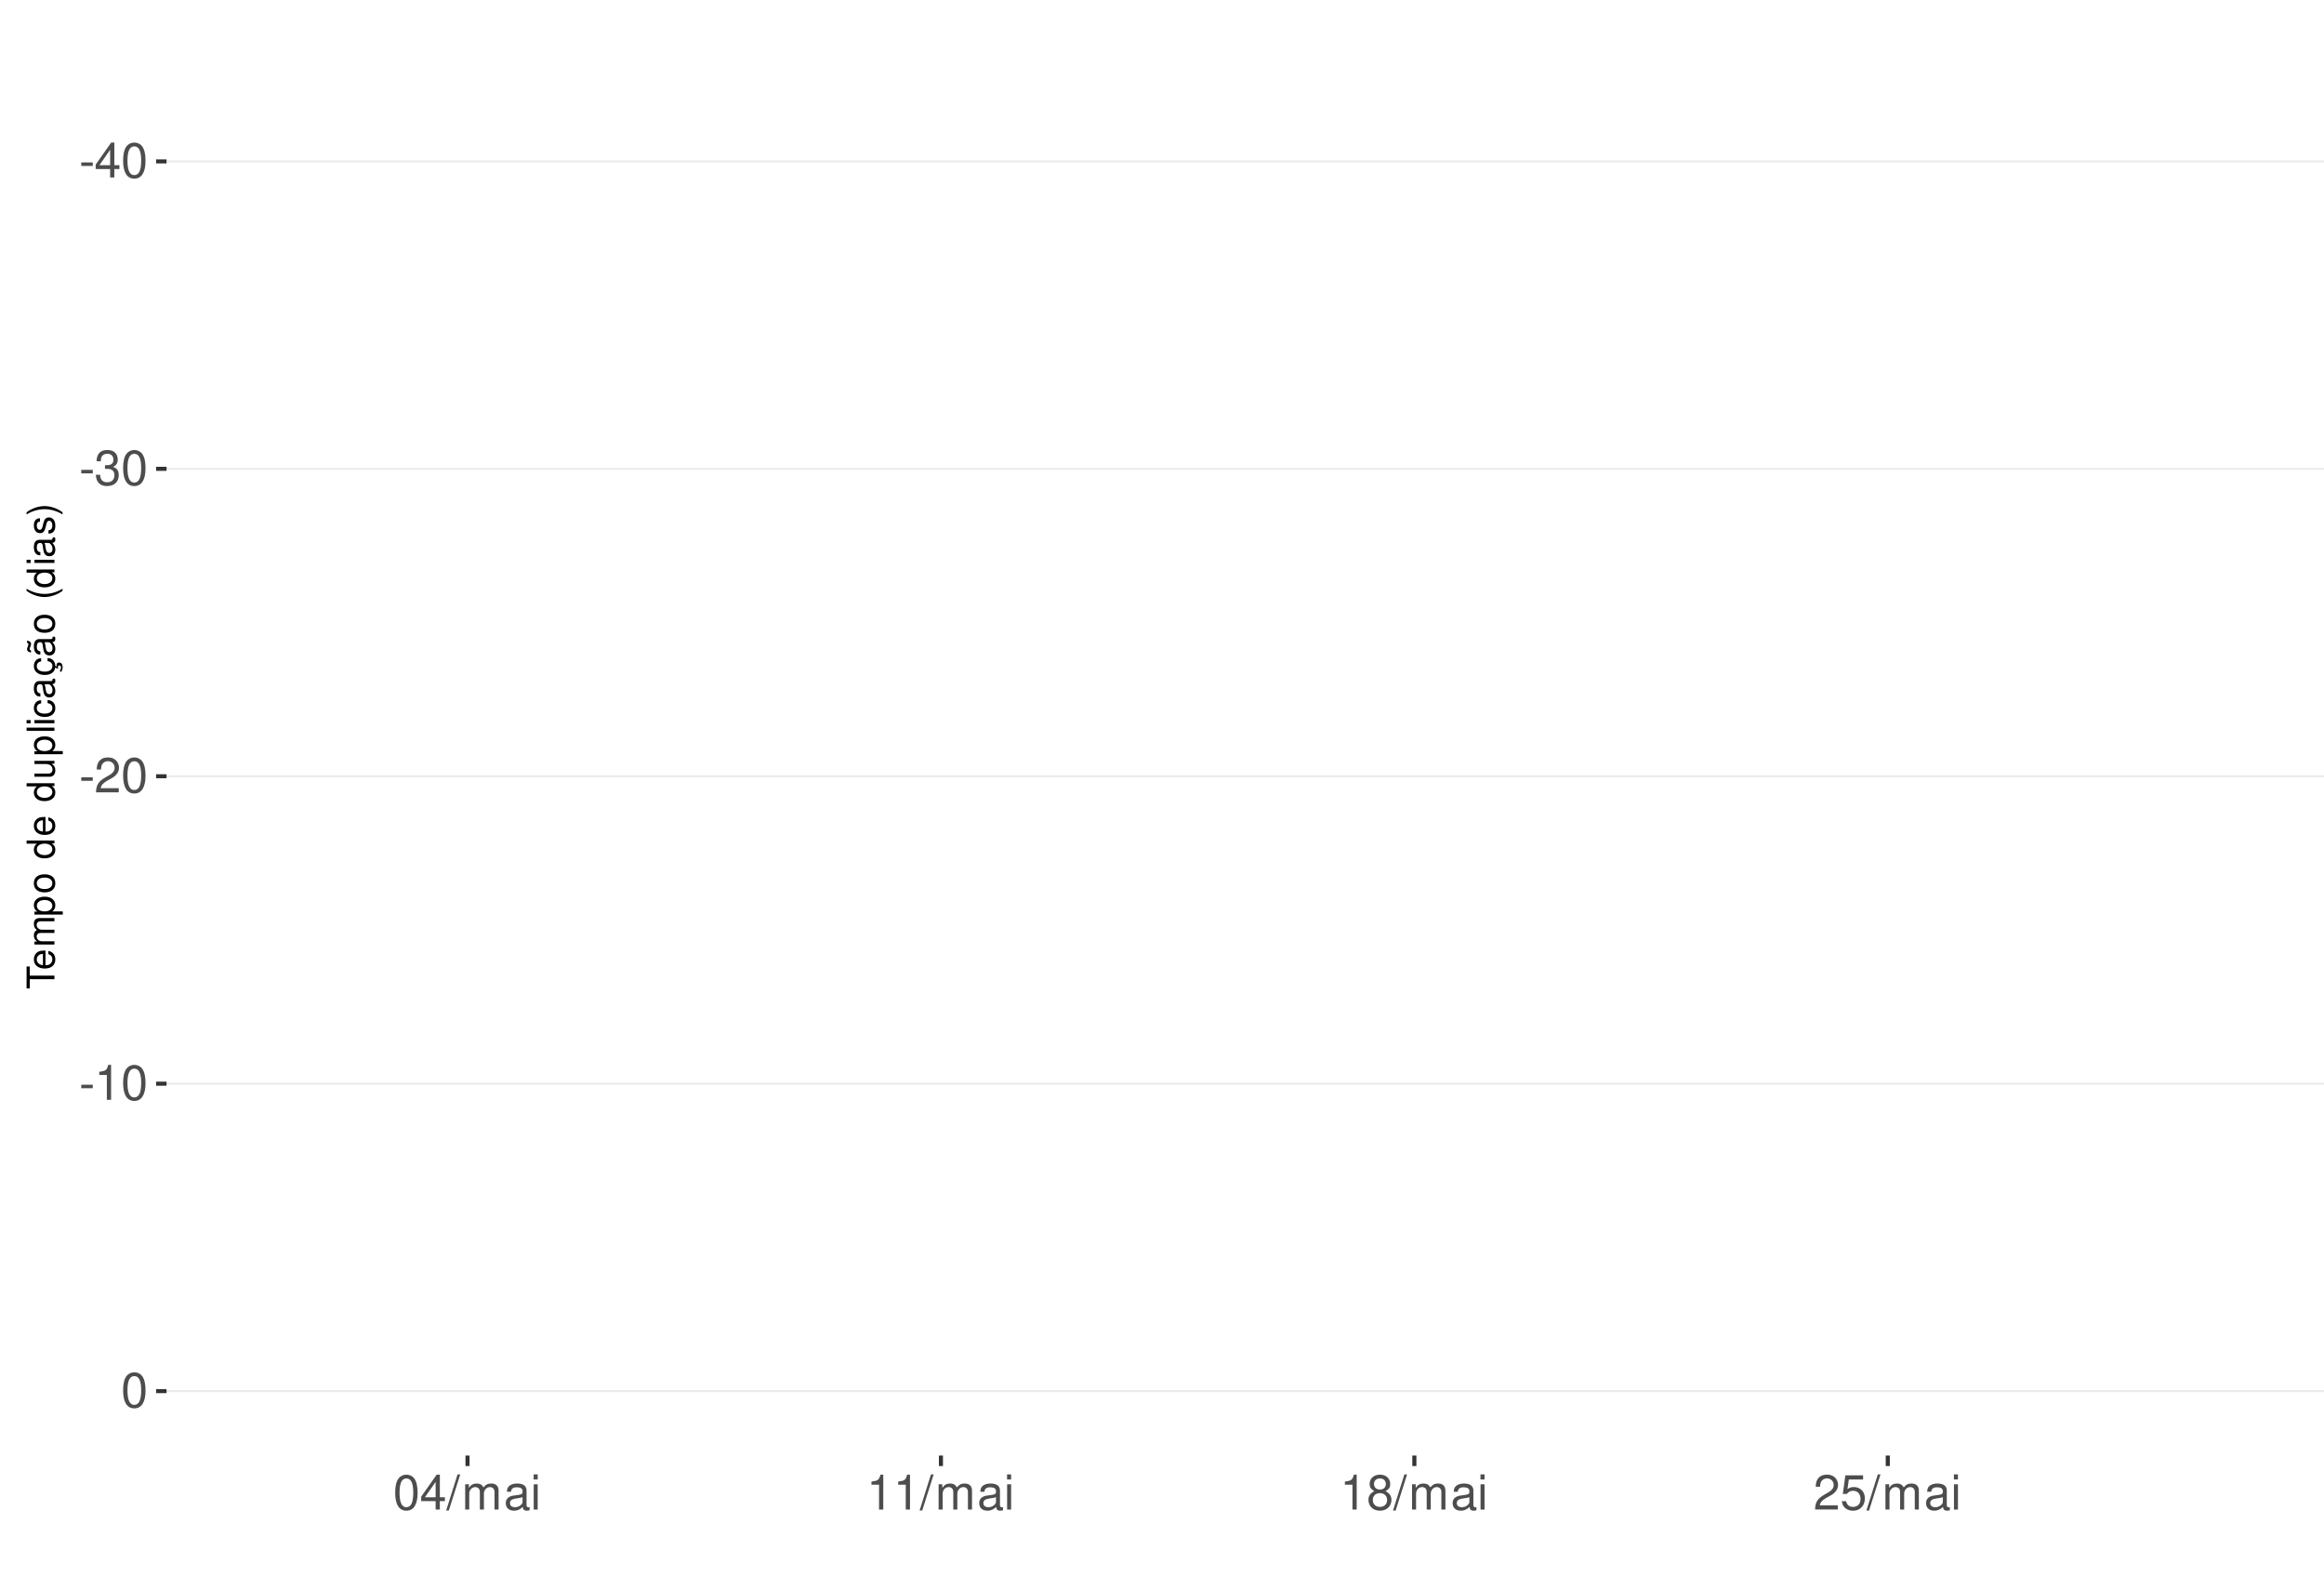
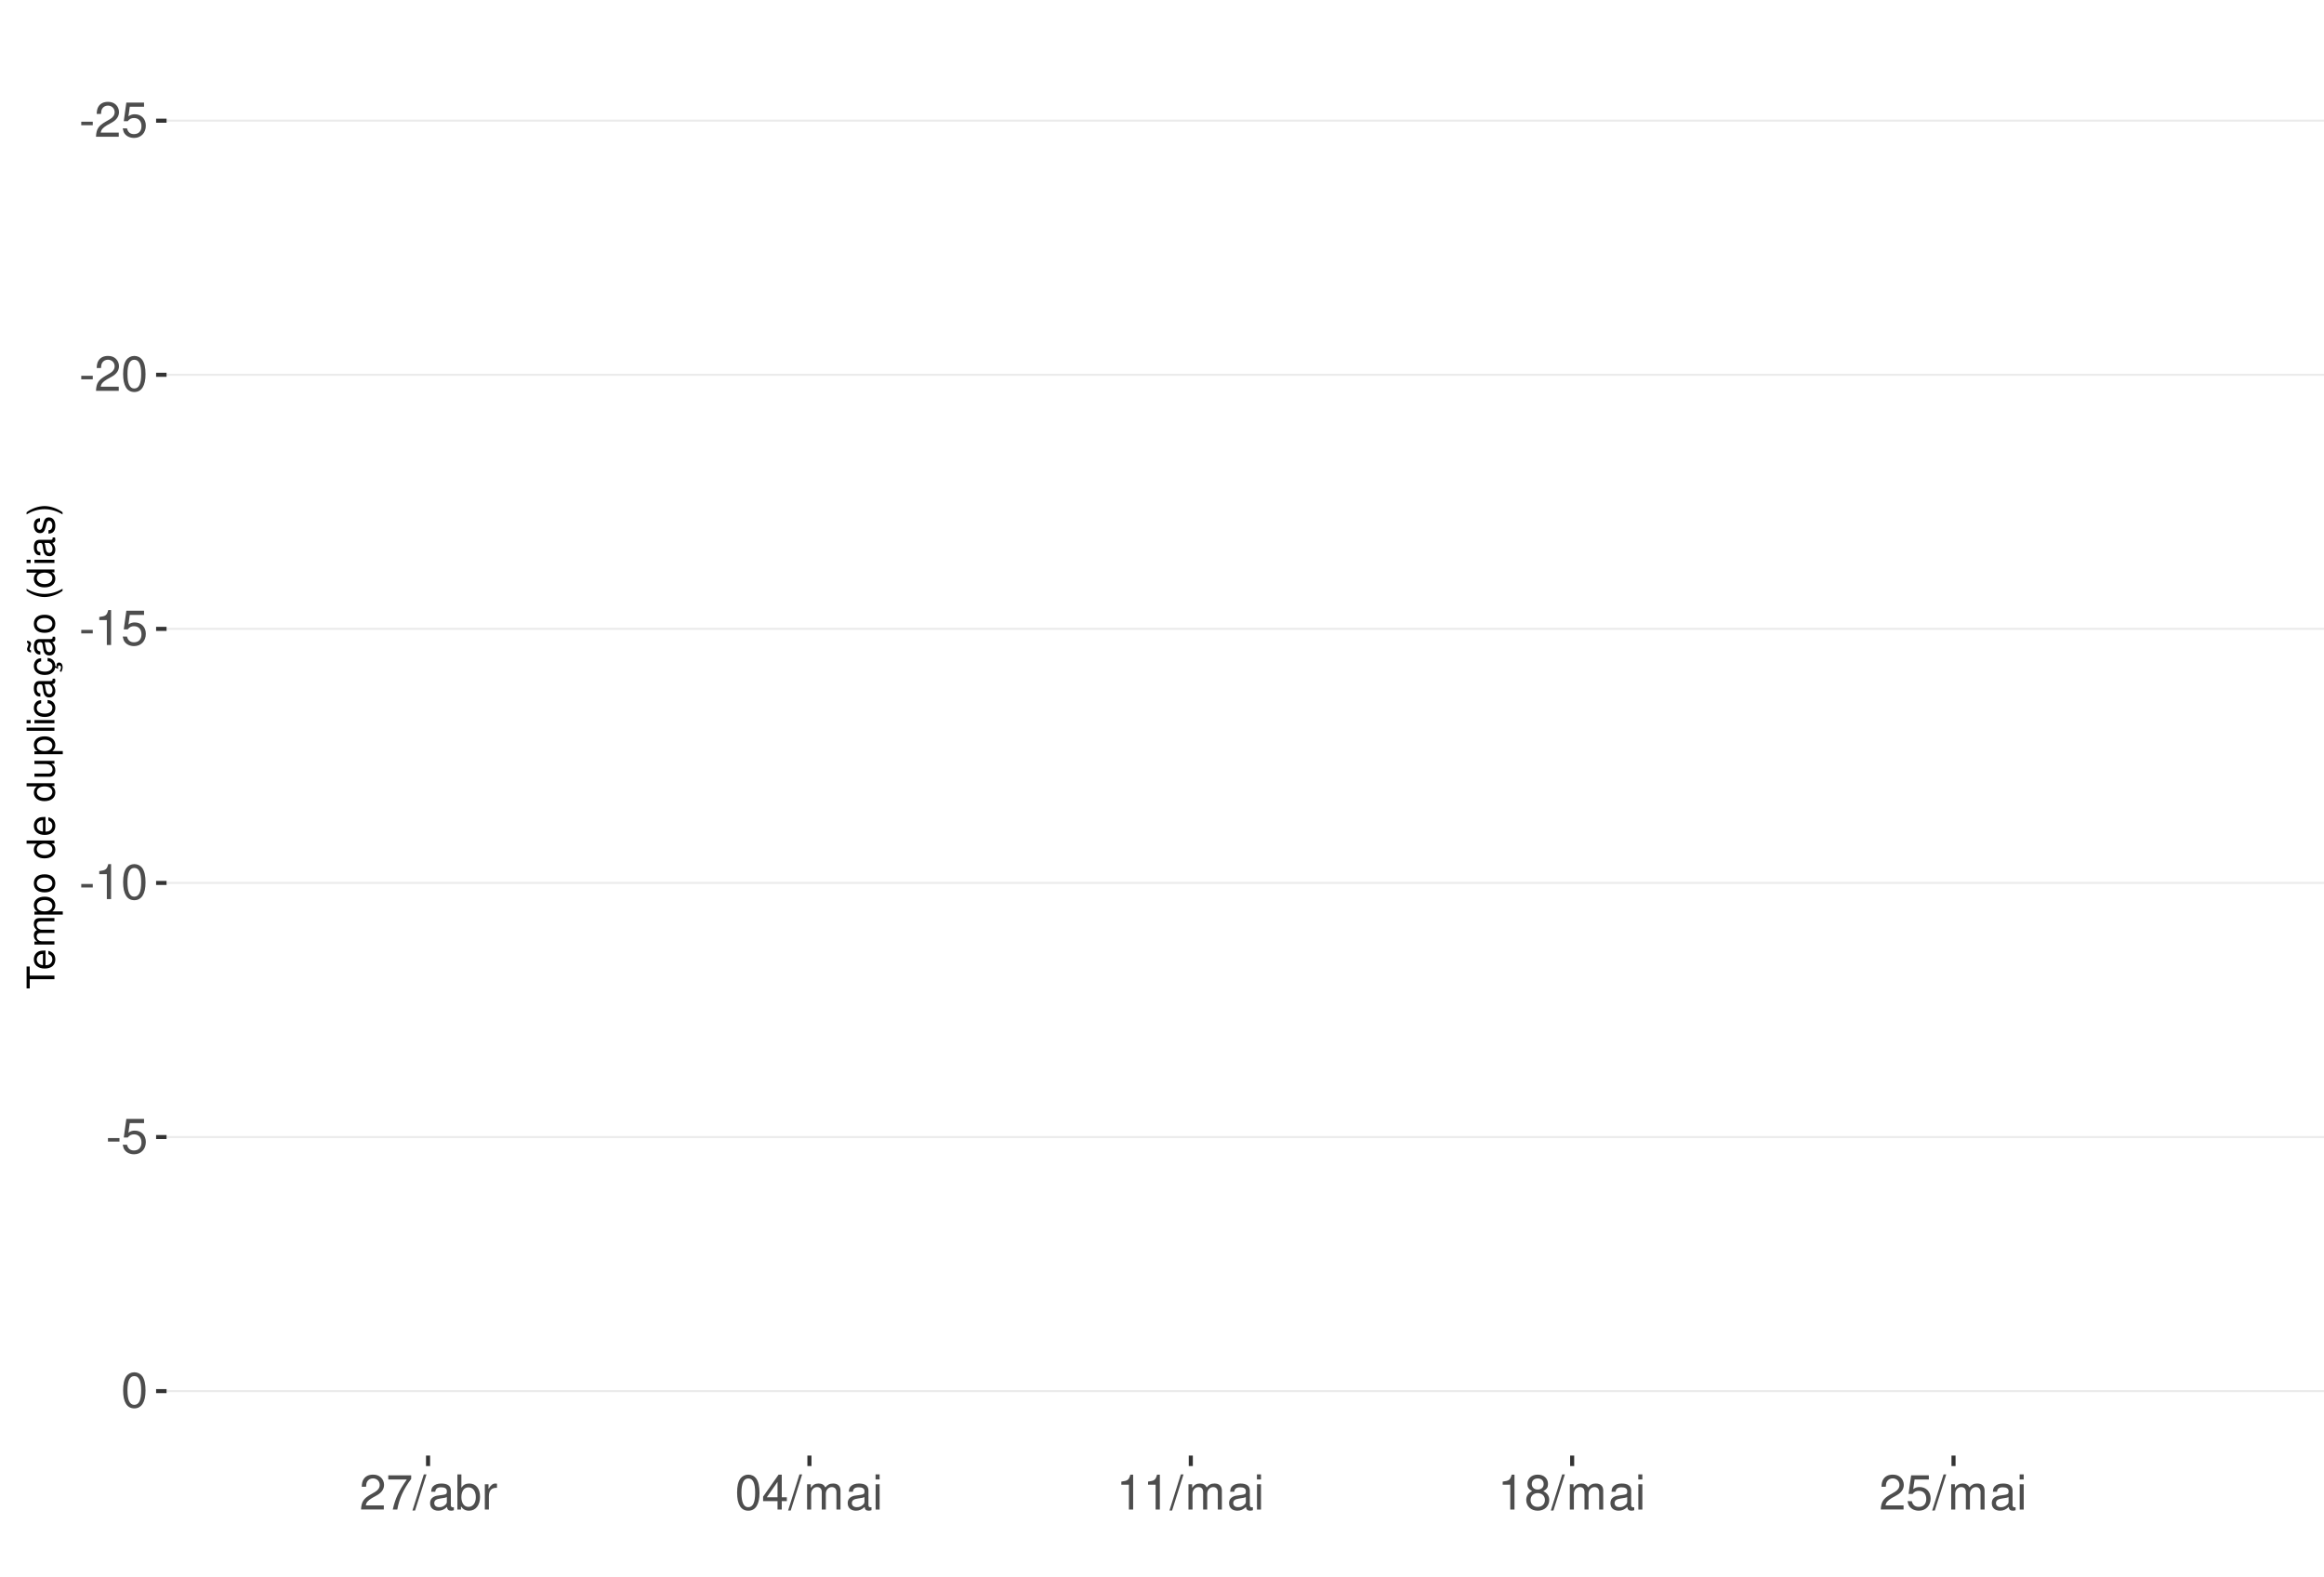
<svg xmlns="http://www.w3.org/2000/svg" xmlns:xlink="http://www.w3.org/1999/xlink" width="609pt" height="413pt" viewBox="0 0 609 413" version="1.1">
  <defs>
    <g>
      <symbol overflow="visible" id="glyph0-0">
        <path style="stroke:none;" d="" />
      </symbol>
      <symbol overflow="visible" id="glyph0-1">
        <path style="stroke:none;" d="M 3.594 -3.953 L 0.578 -3.953 L 0.578 -3.031 L 3.594 -3.031 Z M 3.594 -3.953 " />
      </symbol>
      <symbol overflow="visible" id="glyph0-2">
-         <path style="stroke:none;" d="M 4.141 -2.219 L 4.141 0 L 5.25 0 L 5.25 -2.219 L 6.578 -2.219 L 6.578 -3.219 L 5.25 -3.219 L 5.25 -9.156 L 4.422 -9.156 L 0.359 -3.391 L 0.359 -2.219 Z M 4.141 -3.219 L 1.328 -3.219 L 4.141 -7.25 Z M 4.141 -3.219 " />
+         <path style="stroke:none;" d="M 6.406 -1.094 L 1.688 -1.094 C 1.797 -1.859 2.203 -2.344 3.297 -3.016 L 4.562 -3.719 C 5.828 -4.422 6.469 -5.359 6.469 -6.484 C 6.469 -7.234 6.156 -7.953 5.625 -8.438 C 5.094 -8.922 4.438 -9.156 3.594 -9.156 C 2.453 -9.156 1.609 -8.75 1.109 -7.953 C 0.797 -7.484 0.656 -6.906 0.625 -5.984 L 1.75 -5.984 C 1.781 -6.609 1.859 -6.969 2.016 -7.281 C 2.297 -7.828 2.891 -8.172 3.562 -8.172 C 4.562 -8.172 5.328 -7.438 5.328 -6.453 C 5.328 -5.719 4.906 -5.094 4.109 -4.625 L 2.953 -3.953 C 1.078 -2.875 0.531 -2.016 0.438 -0.016 L 6.406 -0.016 Z M 6.406 -1.094 " />
      </symbol>
      <symbol overflow="visible" id="glyph0-3">
+         <path style="stroke:none;" d="M 6.031 -8.969 L 1.391 -8.969 L 0.719 -4.094 L 1.75 -4.094 C 2.266 -4.703 2.703 -4.922 3.406 -4.922 C 4.609 -4.922 5.359 -4.094 5.359 -2.766 C 5.359 -1.484 4.609 -0.703 3.391 -0.703 C 2.422 -0.703 1.828 -1.188 1.562 -2.203 L 0.438 -2.203 C 0.594 -1.469 0.719 -1.109 0.984 -0.781 C 1.5 -0.094 2.406 0.297 3.422 0.297 C 5.234 0.297 6.5 -1.031 6.5 -2.922 C 6.5 -4.703 5.312 -5.906 3.594 -5.906 C 2.969 -5.906 2.453 -5.75 1.938 -5.359 L 2.297 -7.875 L 6.031 -7.875 Z M 6.031 -8.969 " />
+       </symbol>
+       <symbol overflow="visible" id="glyph0-4">
        <path style="stroke:none;" d="M 3.484 -9.156 C 2.641 -9.156 1.891 -8.766 1.422 -8.156 C 0.828 -7.344 0.547 -6.125 0.547 -4.422 C 0.547 -1.344 1.562 0.297 3.484 0.297 C 5.375 0.297 6.422 -1.344 6.422 -4.359 C 6.422 -6.125 6.141 -7.312 5.547 -8.156 C 5.078 -8.781 4.328 -9.156 3.484 -9.156 Z M 3.484 -8.156 C 4.688 -8.156 5.281 -6.938 5.281 -4.453 C 5.281 -1.844 4.703 -0.625 3.453 -0.625 C 2.281 -0.625 1.688 -1.891 1.688 -4.422 C 1.688 -6.938 2.281 -8.156 3.484 -8.156 Z M 3.484 -8.156 " />
      </symbol>
-       <symbol overflow="visible" id="glyph0-4">
-         <path style="stroke:none;" d="M 2.797 -4.219 L 3.406 -4.219 C 4.625 -4.219 5.266 -3.641 5.266 -2.547 C 5.266 -1.391 4.562 -0.703 3.422 -0.703 C 2.188 -0.703 1.594 -1.312 1.516 -2.656 L 0.406 -2.656 C 0.453 -1.922 0.578 -1.438 0.797 -1.031 C 1.266 -0.156 2.141 0.297 3.359 0.297 C 5.219 0.297 6.406 -0.828 6.406 -2.562 C 6.406 -3.719 5.969 -4.359 4.891 -4.734 C 5.719 -5.078 6.141 -5.703 6.141 -6.625 C 6.141 -8.203 5.109 -9.156 3.406 -9.156 C 1.594 -9.156 0.625 -8.141 0.594 -6.203 L 1.703 -6.203 C 1.719 -6.766 1.766 -7.078 1.906 -7.359 C 2.172 -7.875 2.719 -8.172 3.422 -8.172 C 4.406 -8.172 5 -7.578 5 -6.594 C 5 -5.953 4.766 -5.562 4.281 -5.344 C 3.969 -5.219 3.562 -5.156 2.797 -5.156 Z M 2.797 -4.219 " />
-       </symbol>
      <symbol overflow="visible" id="glyph0-5">
-         <path style="stroke:none;" d="M 6.406 -1.094 L 1.688 -1.094 C 1.797 -1.859 2.203 -2.344 3.297 -3.016 L 4.562 -3.719 C 5.828 -4.422 6.469 -5.359 6.469 -6.484 C 6.469 -7.234 6.156 -7.953 5.625 -8.438 C 5.094 -8.922 4.438 -9.156 3.594 -9.156 C 2.453 -9.156 1.609 -8.75 1.109 -7.953 C 0.797 -7.484 0.656 -6.906 0.625 -5.984 L 1.75 -5.984 C 1.781 -6.609 1.859 -6.969 2.016 -7.281 C 2.297 -7.828 2.891 -8.172 3.562 -8.172 C 4.562 -8.172 5.328 -7.438 5.328 -6.453 C 5.328 -5.719 4.906 -5.094 4.109 -4.625 L 2.953 -3.953 C 1.078 -2.875 0.531 -2.016 0.438 -0.016 L 6.406 -0.016 Z M 6.406 -1.094 " />
+         <path style="stroke:none;" d="M 3.281 -6.516 L 3.281 0 L 4.391 0 L 4.391 -9.156 L 3.656 -9.156 C 3.266 -7.75 3.016 -7.562 1.297 -7.328 L 1.297 -6.516 Z M 3.281 -6.516 " />
      </symbol>
      <symbol overflow="visible" id="glyph0-6">
-         <path style="stroke:none;" d="M 3.281 -6.516 L 3.281 0 L 4.391 0 L 4.391 -9.156 L 3.656 -9.156 C 3.266 -7.75 3.016 -7.562 1.297 -7.328 L 1.297 -6.516 Z M 3.281 -6.516 " />
+         <path style="stroke:none;" d="M 6.578 -8.969 L 0.578 -8.969 L 0.578 -7.875 L 5.422 -7.875 C 3.297 -4.828 2.422 -2.953 1.75 0 L 2.938 0 C 3.438 -2.875 4.562 -5.344 6.578 -8.031 Z M 6.578 -8.969 " />
      </symbol>
      <symbol overflow="visible" id="glyph0-7">
        <path style="stroke:none;" d="M 2.891 -9.219 L -0.094 0.25 L 0.594 0.25 L 3.594 -9.219 Z M 2.891 -9.219 " />
      </symbol>
      <symbol overflow="visible" id="glyph0-8">
+         <path style="stroke:none;" d="M 6.766 -0.625 C 6.656 -0.594 6.609 -0.594 6.547 -0.594 C 6.172 -0.594 5.969 -0.781 5.969 -1.109 L 5.969 -5.016 C 5.969 -6.188 5.109 -6.828 3.484 -6.828 C 2.5 -6.828 1.734 -6.547 1.281 -6.047 C 0.969 -5.703 0.844 -5.328 0.828 -4.672 L 1.891 -4.672 C 1.969 -5.484 2.453 -5.844 3.438 -5.844 C 4.406 -5.844 4.922 -5.5 4.922 -4.859 L 4.922 -4.578 C 4.906 -4.125 4.688 -3.969 3.828 -3.844 C 2.328 -3.656 2.094 -3.609 1.703 -3.438 C 0.922 -3.109 0.531 -2.531 0.531 -1.672 C 0.531 -0.469 1.359 0.297 2.703 0.297 C 3.547 0.297 4.219 0 4.969 -0.688 C 5.031 0 5.359 0.297 6.047 0.297 C 6.281 0.297 6.422 0.266 6.766 0.172 Z M 4.922 -2.094 C 4.922 -1.734 4.828 -1.516 4.5 -1.234 C 4.078 -0.828 3.562 -0.625 2.938 -0.625 C 2.109 -0.625 1.625 -1.031 1.625 -1.703 C 1.625 -2.391 2.094 -2.75 3.234 -2.906 C 4.359 -3.062 4.562 -3.109 4.922 -3.281 Z M 4.922 -2.094 " />
+       </symbol>
+       <symbol overflow="visible" id="glyph0-9">
+         <path style="stroke:none;" d="M 0.688 -9.219 L 0.688 0 L 1.625 0 L 1.625 -0.844 C 2.141 -0.078 2.812 0.297 3.734 0.297 C 5.484 0.297 6.625 -1.141 6.625 -3.344 C 6.625 -5.5 5.547 -6.828 3.781 -6.828 C 2.875 -6.828 2.234 -6.484 1.734 -5.734 L 1.734 -9.219 Z M 3.578 -5.828 C 4.766 -5.828 5.516 -4.812 5.516 -3.234 C 5.516 -1.719 4.734 -0.703 3.578 -0.703 C 2.453 -0.703 1.734 -1.703 1.734 -3.266 C 1.734 -4.828 2.453 -5.828 3.578 -5.828 Z M 3.578 -5.828 " />
+       </symbol>
+       <symbol overflow="visible" id="glyph0-10">
+         <path style="stroke:none;" d="M 0.875 -6.625 L 0.875 0 L 1.938 0 L 1.938 -3.438 C 1.953 -5.031 2.609 -5.75 4.062 -5.703 L 4.062 -6.781 C 3.891 -6.812 3.781 -6.828 3.656 -6.828 C 2.969 -6.828 2.453 -6.422 1.844 -5.422 L 1.844 -6.625 Z M 0.875 -6.625 " />
+       </symbol>
+       <symbol overflow="visible" id="glyph0-11">
+         <path style="stroke:none;" d="M 4.141 -2.219 L 4.141 0 L 5.25 0 L 5.25 -2.219 L 6.578 -2.219 L 6.578 -3.219 L 5.25 -3.219 L 5.25 -9.156 L 4.422 -9.156 L 0.359 -3.391 L 0.359 -2.219 Z M 4.141 -3.219 L 1.328 -3.219 L 4.141 -7.25 Z M 4.141 -3.219 " />
+       </symbol>
+       <symbol overflow="visible" id="glyph0-12">
        <path style="stroke:none;" d="M 0.891 -6.625 L 0.891 0 L 1.953 0 L 1.953 -4.156 C 1.953 -5.125 2.641 -5.891 3.5 -5.891 C 4.297 -5.891 4.734 -5.422 4.734 -4.562 L 4.734 0 L 5.797 0 L 5.797 -4.156 C 5.797 -5.125 6.5 -5.891 7.359 -5.891 C 8.125 -5.891 8.578 -5.406 8.578 -4.562 L 8.578 0 L 9.641 0 L 9.641 -4.969 C 9.641 -6.156 8.953 -6.828 7.719 -6.828 C 6.828 -6.828 6.297 -6.562 5.688 -5.812 C 5.297 -6.516 4.766 -6.828 3.891 -6.828 C 3.016 -6.828 2.422 -6.5 1.859 -5.688 L 1.859 -6.625 Z M 0.891 -6.625 " />
      </symbol>
-       <symbol overflow="visible" id="glyph0-9">
-         <path style="stroke:none;" d="M 6.766 -0.625 C 6.656 -0.594 6.609 -0.594 6.547 -0.594 C 6.172 -0.594 5.969 -0.781 5.969 -1.109 L 5.969 -5.016 C 5.969 -6.188 5.109 -6.828 3.484 -6.828 C 2.5 -6.828 1.734 -6.547 1.281 -6.047 C 0.969 -5.703 0.844 -5.328 0.828 -4.672 L 1.891 -4.672 C 1.969 -5.484 2.453 -5.844 3.438 -5.844 C 4.406 -5.844 4.922 -5.5 4.922 -4.859 L 4.922 -4.578 C 4.906 -4.125 4.688 -3.969 3.828 -3.844 C 2.328 -3.656 2.094 -3.609 1.703 -3.438 C 0.922 -3.109 0.531 -2.531 0.531 -1.672 C 0.531 -0.469 1.359 0.297 2.703 0.297 C 3.547 0.297 4.219 0 4.969 -0.688 C 5.031 0 5.359 0.297 6.047 0.297 C 6.281 0.297 6.422 0.266 6.766 0.172 Z M 4.922 -2.094 C 4.922 -1.734 4.828 -1.516 4.5 -1.234 C 4.078 -0.828 3.562 -0.625 2.938 -0.625 C 2.109 -0.625 1.625 -1.031 1.625 -1.703 C 1.625 -2.391 2.094 -2.75 3.234 -2.906 C 4.359 -3.062 4.562 -3.109 4.922 -3.281 Z M 4.922 -2.094 " />
-       </symbol>
-       <symbol overflow="visible" id="glyph0-10">
+       <symbol overflow="visible" id="glyph0-13">
        <path style="stroke:none;" d="M 1.891 -6.625 L 0.844 -6.625 L 0.844 0 L 1.891 0 Z M 1.891 -9.219 L 0.828 -9.219 L 0.828 -7.891 L 1.891 -7.891 Z M 1.891 -9.219 " />
      </symbol>
-       <symbol overflow="visible" id="glyph0-11">
+       <symbol overflow="visible" id="glyph0-14">
        <path style="stroke:none;" d="M 4.953 -4.828 C 5.891 -5.391 6.172 -5.844 6.172 -6.703 C 6.172 -8.156 5.078 -9.156 3.484 -9.156 C 1.891 -9.156 0.781 -8.156 0.781 -6.719 C 0.781 -5.844 1.078 -5.406 2 -4.828 C 0.969 -4.297 0.469 -3.562 0.469 -2.547 C 0.469 -0.875 1.703 0.297 3.484 0.297 C 5.25 0.297 6.5 -0.875 6.5 -2.547 C 6.5 -3.562 5.984 -4.297 4.953 -4.828 Z M 3.484 -8.156 C 4.422 -8.156 5.031 -7.594 5.031 -6.688 C 5.031 -5.828 4.422 -5.25 3.484 -5.25 C 2.531 -5.25 1.922 -5.828 1.922 -6.703 C 1.922 -7.594 2.531 -8.156 3.484 -8.156 Z M 3.484 -4.312 C 4.594 -4.312 5.359 -3.578 5.359 -2.516 C 5.359 -1.422 4.609 -0.703 3.453 -0.703 C 2.359 -0.703 1.609 -1.438 1.609 -2.5 C 1.609 -3.594 2.359 -4.312 3.484 -4.312 Z M 3.484 -4.312 " />
-       </symbol>
-       <symbol overflow="visible" id="glyph0-12">
-         <path style="stroke:none;" d="M 6.031 -8.969 L 1.391 -8.969 L 0.719 -4.094 L 1.75 -4.094 C 2.266 -4.703 2.703 -4.922 3.406 -4.922 C 4.609 -4.922 5.359 -4.094 5.359 -2.766 C 5.359 -1.484 4.609 -0.703 3.391 -0.703 C 2.422 -0.703 1.828 -1.188 1.562 -2.203 L 0.438 -2.203 C 0.594 -1.469 0.719 -1.109 0.984 -0.781 C 1.5 -0.094 2.406 0.297 3.422 0.297 C 5.234 0.297 6.5 -1.031 6.5 -2.922 C 6.5 -4.703 5.312 -5.906 3.594 -5.906 C 2.969 -5.906 2.453 -5.75 1.938 -5.359 L 2.297 -7.875 L 6.031 -7.875 Z M 6.031 -8.969 " />
      </symbol>
      <symbol overflow="visible" id="glyph1-0">
        <path style="stroke:none;" d="" />
      </symbol>
      <symbol overflow="visible" id="glyph1-1">
        <path style="stroke:none;" d="M -6.469 -3.547 L -6.469 -5.938 L -7.297 -5.938 L -7.297 -0.203 L -6.469 -0.203 L -6.469 -2.609 L 0 -2.609 L 0 -3.547 Z M -6.469 -3.547 " />
      </symbol>
      <symbol overflow="visible" id="glyph1-2">
        <path style="stroke:none;" d="M -2.344 -5.125 C -3.141 -5.125 -3.625 -5.062 -4.016 -4.922 C -4.875 -4.578 -5.391 -3.781 -5.391 -2.797 C -5.391 -1.344 -4.281 -0.406 -2.547 -0.406 C -0.812 -0.406 0.234 -1.297 0.234 -2.781 C 0.234 -3.984 -0.453 -4.812 -1.594 -5.016 L -1.594 -4.188 C -0.906 -3.953 -0.547 -3.484 -0.547 -2.812 C -0.547 -2.281 -0.781 -1.828 -1.219 -1.547 C -1.516 -1.344 -1.812 -1.281 -2.344 -1.266 Z M -3.016 -1.297 C -3.984 -1.359 -4.625 -1.953 -4.625 -2.797 C -4.625 -3.641 -3.953 -4.234 -3.016 -4.234 Z M -3.016 -1.297 " />
      </symbol>
      <symbol overflow="visible" id="glyph1-3">
        <path style="stroke:none;" d="M -5.234 -0.703 L 0 -0.703 L 0 -1.547 L -3.297 -1.547 C -4.047 -1.547 -4.656 -2.094 -4.656 -2.766 C -4.656 -3.391 -4.281 -3.734 -3.609 -3.734 L 0 -3.734 L 0 -4.578 L -3.297 -4.578 C -4.047 -4.578 -4.656 -5.125 -4.656 -5.812 C -4.656 -6.422 -4.266 -6.781 -3.609 -6.781 L 0 -6.781 L 0 -7.625 L -3.938 -7.625 C -4.875 -7.625 -5.391 -7.078 -5.391 -6.094 C -5.391 -5.406 -5.188 -4.984 -4.594 -4.484 C -5.156 -4.188 -5.391 -3.766 -5.391 -3.078 C -5.391 -2.375 -5.125 -1.906 -4.5 -1.469 L -5.234 -1.469 Z M -5.234 -0.703 " />
      </symbol>
      <symbol overflow="visible" id="glyph1-4">
        <path style="stroke:none;" d="M 2.188 -0.547 L 2.188 -1.375 L -0.547 -1.375 C -0.016 -1.812 0.234 -2.312 0.234 -2.984 C 0.234 -4.344 -0.859 -5.234 -2.531 -5.234 C -4.297 -5.234 -5.391 -4.375 -5.391 -2.984 C -5.391 -2.266 -5.062 -1.703 -4.453 -1.312 L -5.234 -1.312 L -5.234 -0.547 Z M -4.609 -2.844 C -4.609 -3.766 -3.797 -4.359 -2.547 -4.359 C -1.359 -4.359 -0.547 -3.75 -0.547 -2.844 C -0.547 -1.953 -1.344 -1.375 -2.578 -1.375 C -3.812 -1.375 -4.609 -1.953 -4.609 -2.844 Z M -4.609 -2.844 " />
      </symbol>
      <symbol overflow="visible" id="glyph1-5">
        <path style="stroke:none;" d="M -5.391 -2.719 C -5.391 -1.234 -4.344 -0.359 -2.578 -0.359 C -0.812 -0.359 0.234 -1.234 0.234 -2.734 C 0.234 -4.203 -0.812 -5.094 -2.547 -5.094 C -4.359 -5.094 -5.391 -4.234 -5.391 -2.719 Z M -4.625 -2.734 C -4.625 -3.672 -3.844 -4.234 -2.547 -4.234 C -1.312 -4.234 -0.547 -3.656 -0.547 -2.734 C -0.547 -1.797 -1.312 -1.234 -2.578 -1.234 C -3.844 -1.234 -4.625 -1.797 -4.625 -2.734 Z M -4.625 -2.734 " />
      </symbol>
      <symbol overflow="visible" id="glyph1-6">
        <path style="stroke:none;" d="" />
      </symbol>
      <symbol overflow="visible" id="glyph1-7">
        <path style="stroke:none;" d="M -7.297 -4.953 L -7.297 -4.125 L -4.578 -4.125 C -5.109 -3.766 -5.391 -3.203 -5.391 -2.516 C -5.391 -1.156 -4.297 -0.266 -2.625 -0.266 C -0.859 -0.266 0.234 -1.125 0.234 -2.547 C 0.234 -3.266 -0.047 -3.766 -0.688 -4.203 L 0 -4.203 L 0 -4.953 Z M -4.609 -2.656 C -4.609 -3.547 -3.812 -4.125 -2.562 -4.125 C -1.344 -4.125 -0.547 -3.547 -0.547 -2.656 C -0.547 -1.734 -1.359 -1.125 -2.578 -1.125 C -3.797 -1.125 -4.609 -1.734 -4.609 -2.656 Z M -4.609 -2.656 " />
      </symbol>
      <symbol overflow="visible" id="glyph1-8">
        <path style="stroke:none;" d="M 0 -4.812 L -5.234 -4.812 L -5.234 -3.984 L -2.266 -3.984 C -1.203 -3.984 -0.5 -3.438 -0.5 -2.562 C -0.5 -1.906 -0.906 -1.484 -1.531 -1.484 L -5.234 -1.484 L -5.234 -0.656 L -1.203 -0.656 C -0.328 -0.656 0.234 -1.297 0.234 -2.312 C 0.234 -3.094 -0.047 -3.578 -0.734 -4.062 L 0 -4.062 Z M 0 -4.812 " />
      </symbol>
      <symbol overflow="visible" id="glyph1-9">
        <path style="stroke:none;" d="M -7.297 -1.516 L -7.297 -0.688 L 0 -0.688 L 0 -1.516 Z M -7.297 -1.516 " />
      </symbol>
      <symbol overflow="visible" id="glyph1-10">
        <path style="stroke:none;" d="M -5.234 -1.5 L -5.234 -0.672 L 0 -0.672 L 0 -1.5 Z M -7.297 -1.5 L -7.297 -0.656 L -6.234 -0.656 L -6.234 -1.5 Z M -7.297 -1.5 " />
      </symbol>
      <symbol overflow="visible" id="glyph1-11">
        <path style="stroke:none;" d="M -3.484 -4.703 C -3.984 -4.672 -4.312 -4.562 -4.609 -4.359 C -5.094 -4 -5.391 -3.375 -5.391 -2.641 C -5.391 -1.219 -4.266 -0.312 -2.531 -0.312 C -0.844 -0.312 0.234 -1.203 0.234 -2.625 C 0.234 -3.875 -0.516 -4.672 -1.797 -4.766 L -1.797 -3.938 C -0.953 -3.797 -0.547 -3.359 -0.547 -2.656 C -0.547 -1.734 -1.297 -1.188 -2.531 -1.188 C -3.844 -1.188 -4.625 -1.719 -4.625 -2.625 C -4.625 -3.328 -4.203 -3.766 -3.484 -3.875 Z M -3.484 -4.703 " />
      </symbol>
      <symbol overflow="visible" id="glyph1-12">
        <path style="stroke:none;" d="M -0.484 -5.344 C -0.469 -5.266 -0.469 -5.219 -0.469 -5.172 C -0.469 -4.875 -0.625 -4.719 -0.875 -4.719 L -3.953 -4.719 C -4.891 -4.719 -5.391 -4.047 -5.391 -2.75 C -5.391 -1.984 -5.172 -1.375 -4.781 -1.016 C -4.516 -0.766 -4.203 -0.672 -3.688 -0.656 L -3.688 -1.484 C -4.328 -1.562 -4.625 -1.938 -4.625 -2.719 C -4.625 -3.484 -4.344 -3.891 -3.844 -3.891 L -3.625 -3.891 C -3.266 -3.875 -3.125 -3.703 -3.047 -3.016 C -2.891 -1.844 -2.844 -1.656 -2.719 -1.344 C -2.453 -0.734 -2 -0.422 -1.312 -0.422 C -0.375 -0.422 0.234 -1.078 0.234 -2.141 C 0.234 -2.797 0 -3.328 -0.547 -3.922 C 0 -3.984 0.234 -4.234 0.234 -4.781 C 0.234 -4.953 0.203 -5.062 0.141 -5.344 Z M -1.656 -3.891 C -1.375 -3.891 -1.203 -3.812 -0.969 -3.562 C -0.656 -3.219 -0.5 -2.812 -0.5 -2.312 C -0.5 -1.672 -0.812 -1.297 -1.344 -1.297 C -1.891 -1.297 -2.172 -1.656 -2.297 -2.547 C -2.422 -3.438 -2.453 -3.609 -2.594 -3.891 Z M -1.656 -3.891 " />
      </symbol>
      <symbol overflow="visible" id="glyph1-13">
        <path style="stroke:none;" d="M 0.234 -2.641 C 0.234 -3.875 -0.547 -4.703 -1.797 -4.766 L -1.797 -3.938 C -0.953 -3.797 -0.531 -3.359 -0.531 -2.656 C -0.531 -1.734 -1.281 -1.188 -2.516 -1.188 C -3.844 -1.188 -4.625 -1.719 -4.625 -2.625 C -4.625 -3.328 -4.203 -3.766 -3.484 -3.875 L -3.484 -4.703 C -3.984 -4.672 -4.312 -4.562 -4.609 -4.359 C -5.094 -4 -5.391 -3.375 -5.391 -2.641 C -5.391 -1.219 -4.266 -0.312 -2.531 -0.312 C -1.469 -0.312 -0.625 -0.672 -0.156 -1.312 C 0.047 -1.594 0.125 -1.812 0.203 -2.25 L 0.922 -1.938 L 0.984 -2.062 C 0.938 -2.188 0.906 -2.25 0.906 -2.375 C 0.906 -2.656 1.047 -2.828 1.281 -2.828 C 1.547 -2.828 1.734 -2.594 1.734 -2.297 C 1.734 -2.031 1.672 -1.844 1.438 -1.406 L 1.406 -1.312 L 1.812 -1.094 C 2.078 -1.75 2.141 -1.953 2.141 -2.344 C 2.141 -3.109 1.781 -3.578 1.203 -3.578 C 0.781 -3.578 0.547 -3.297 0.547 -2.797 C 0.547 -2.703 0.547 -2.641 0.562 -2.516 Z M 0.234 -2.641 " />
      </symbol>
      <symbol overflow="visible" id="glyph1-14">
        <path style="stroke:none;" d="M -0.484 -5.344 C -0.469 -5.266 -0.469 -5.219 -0.469 -5.172 C -0.469 -4.875 -0.625 -4.719 -0.875 -4.719 L -3.953 -4.719 C -4.891 -4.719 -5.391 -4.047 -5.391 -2.75 C -5.391 -1.984 -5.172 -1.375 -4.781 -1.016 C -4.516 -0.766 -4.203 -0.672 -3.688 -0.656 L -3.688 -1.484 C -4.328 -1.562 -4.625 -1.938 -4.625 -2.719 C -4.625 -3.484 -4.344 -3.891 -3.844 -3.891 L -3.625 -3.891 C -3.266 -3.875 -3.125 -3.703 -3.047 -3.016 C -2.891 -1.844 -2.844 -1.656 -2.719 -1.344 C -2.453 -0.734 -2 -0.422 -1.312 -0.422 C -0.375 -0.422 0.234 -1.078 0.234 -2.141 C 0.234 -2.797 0 -3.328 -0.547 -3.922 C 0 -3.984 0.234 -4.234 0.234 -4.781 C 0.234 -4.953 0.203 -5.062 0.141 -5.344 Z M -1.656 -3.891 C -1.375 -3.891 -1.203 -3.812 -0.969 -3.562 C -0.656 -3.219 -0.5 -2.812 -0.5 -2.312 C -0.5 -1.672 -0.812 -1.297 -1.344 -1.297 C -1.891 -1.297 -2.172 -1.656 -2.297 -2.547 C -2.422 -3.438 -2.453 -3.609 -2.594 -3.891 Z M -7.172 -3.75 C -6.922 -3.672 -6.812 -3.547 -6.812 -3.375 C -6.812 -3.25 -6.875 -2.984 -6.984 -2.734 C -7.156 -2.312 -7.172 -2.25 -7.172 -2.047 C -7.172 -1.594 -6.797 -1.297 -6.141 -1.188 L -6.141 -1.766 C -6.375 -1.812 -6.5 -1.938 -6.5 -2.094 C -6.5 -2.203 -6.469 -2.344 -6.375 -2.578 C -6.156 -3.156 -6.125 -3.234 -6.125 -3.438 C -6.125 -3.922 -6.484 -4.219 -7.172 -4.312 Z M -7.172 -3.75 " />
      </symbol>
      <symbol overflow="visible" id="glyph1-15">
        <path style="stroke:none;" d="M -7.297 -2.359 C -5.984 -1.359 -4.156 -0.734 -2.594 -0.734 C -1.016 -0.734 0.812 -1.359 2.125 -2.359 L 2.125 -2.906 C 0.688 -2.031 -0.984 -1.547 -2.594 -1.547 C -4.188 -1.547 -5.875 -2.031 -7.297 -2.906 Z M -7.297 -2.359 " />
      </symbol>
      <symbol overflow="visible" id="glyph1-16">
        <path style="stroke:none;" d="M -3.781 -4.375 C -4.812 -4.375 -5.391 -3.688 -5.391 -2.484 C -5.391 -1.266 -4.766 -0.469 -3.797 -0.469 C -2.969 -0.469 -2.578 -0.891 -2.281 -2.125 L -2.094 -2.906 C -1.953 -3.484 -1.734 -3.719 -1.375 -3.719 C -0.875 -3.719 -0.547 -3.234 -0.547 -2.5 C -0.547 -2.047 -0.672 -1.672 -0.891 -1.453 C -1.047 -1.328 -1.188 -1.266 -1.562 -1.219 L -1.562 -0.344 C -0.344 -0.375 0.234 -1.062 0.234 -2.438 C 0.234 -3.75 -0.422 -4.594 -1.438 -4.594 C -2.203 -4.594 -2.641 -4.156 -2.891 -3.109 L -3.078 -2.312 C -3.234 -1.625 -3.453 -1.344 -3.828 -1.344 C -4.312 -1.344 -4.625 -1.766 -4.625 -2.453 C -4.625 -3.125 -4.328 -3.484 -3.781 -3.5 Z M -3.781 -4.375 " />
      </symbol>
      <symbol overflow="visible" id="glyph1-17">
        <path style="stroke:none;" d="M 2.125 -0.938 C 0.812 -1.938 -1.016 -2.562 -2.578 -2.562 C -4.156 -2.562 -5.984 -1.938 -7.297 -0.938 L -7.297 -0.375 C -5.859 -1.266 -4.188 -1.75 -2.578 -1.75 C -0.984 -1.75 0.703 -1.266 2.125 -0.375 Z M 2.125 -0.938 " />
      </symbol>
    </g>
    <clipPath id="clip1">
      <path d="M 43.645 9.961 L 609 9.961 L 609 381.328 L 43.645 381.328 Z M 43.645 9.961 " />
    </clipPath>
    <clipPath id="clip2">
-       <path d="M 43.645 42 L 609 42 L 609 43 L 43.645 43 Z M 43.645 42 " />
+       <path d="M 43.645 31 L 609 31 L 609 32 L 43.645 32 Z M 43.645 31 " />
    </clipPath>
    <clipPath id="clip3">
-       <path d="M 43.645 122 L 609 122 L 609 124 L 43.645 124 Z M 43.645 122 " />
+       <path d="M 43.645 97 L 609 97 L 609 99 L 43.645 99 Z M 43.645 97 " />
    </clipPath>
    <clipPath id="clip4">
-       <path d="M 43.645 203 L 609 203 L 609 204 L 43.645 204 Z M 43.645 203 " />
+       <path d="M 43.645 164 L 609 164 L 609 166 L 43.645 166 Z M 43.645 164 " />
    </clipPath>
    <clipPath id="clip5">
-       <path d="M 43.645 283 L 609 283 L 609 285 L 43.645 285 Z M 43.645 283 " />
+       <path d="M 43.645 231 L 609 231 L 609 232 L 43.645 232 Z M 43.645 231 " />
    </clipPath>
    <clipPath id="clip6">
+       <path d="M 43.645 297 L 609 297 L 609 299 L 43.645 299 Z M 43.645 297 " />
+     </clipPath>
+     <clipPath id="clip7">
      <path d="M 43.645 364 L 609 364 L 609 365 L 43.645 365 Z M 43.645 364 " />
    </clipPath>
  </defs>
  <g id="surface193">
    <rect x="0" y="0" width="609" height="413" style="fill:rgb(100%,100%,100%);fill-opacity:1;stroke:none;" />
    <rect x="0" y="0" width="609" height="413" style="fill:rgb(100%,100%,100%);fill-opacity:1;stroke:none;" />
    <path style="fill:none;stroke-width:1.067;stroke-linecap:round;stroke-linejoin:round;stroke:rgb(100%,100%,100%);stroke-opacity:1;stroke-miterlimit:10;" d="M 0 413 L 609 413 L 609 0 L 0 0 Z M 0 413 " />
    <g clip-path="url(#clip1)" clip-rule="nonzero">
      <path style=" stroke:none;fill-rule:nonzero;fill:rgb(100%,100%,100%);fill-opacity:1;" d="M 43.645 381.328 L 609 381.328 L 609 9.961 L 43.645 9.961 Z M 43.645 381.328 " />
    </g>
    <g clip-path="url(#clip2)" clip-rule="nonzero">
-       <path style="fill:none;stroke-width:0.533;stroke-linecap:butt;stroke-linejoin:round;stroke:rgb(92.157%,92.157%,92.157%);stroke-opacity:1;stroke-miterlimit:10;" d="M 43.645 42.281 L 609 42.281 " />
+       <path style="fill:none;stroke-width:0.533;stroke-linecap:butt;stroke-linejoin:round;stroke:rgb(92.157%,92.157%,92.157%);stroke-opacity:1;stroke-miterlimit:10;" d="M 43.645 31.617 L 609 31.617 " />
    </g>
    <g clip-path="url(#clip3)" clip-rule="nonzero">
-       <path style="fill:none;stroke-width:0.533;stroke-linecap:butt;stroke-linejoin:round;stroke:rgb(92.157%,92.157%,92.157%);stroke-opacity:1;stroke-miterlimit:10;" d="M 43.645 122.824 L 609 122.824 " />
+       <path style="fill:none;stroke-width:0.533;stroke-linecap:butt;stroke-linejoin:round;stroke:rgb(92.157%,92.157%,92.157%);stroke-opacity:1;stroke-miterlimit:10;" d="M 43.645 98.184 L 609 98.184 " />
    </g>
    <g clip-path="url(#clip4)" clip-rule="nonzero">
-       <path style="fill:none;stroke-width:0.533;stroke-linecap:butt;stroke-linejoin:round;stroke:rgb(92.157%,92.157%,92.157%);stroke-opacity:1;stroke-miterlimit:10;" d="M 43.645 203.367 L 609 203.367 " />
+       <path style="fill:none;stroke-width:0.533;stroke-linecap:butt;stroke-linejoin:round;stroke:rgb(92.157%,92.157%,92.157%);stroke-opacity:1;stroke-miterlimit:10;" d="M 43.645 164.75 L 609 164.75 " />
    </g>
    <g clip-path="url(#clip5)" clip-rule="nonzero">
-       <path style="fill:none;stroke-width:0.533;stroke-linecap:butt;stroke-linejoin:round;stroke:rgb(92.157%,92.157%,92.157%);stroke-opacity:1;stroke-miterlimit:10;" d="M 43.645 283.906 L 609 283.906 " />
+       <path style="fill:none;stroke-width:0.533;stroke-linecap:butt;stroke-linejoin:round;stroke:rgb(92.157%,92.157%,92.157%);stroke-opacity:1;stroke-miterlimit:10;" d="M 43.645 231.316 L 609 231.316 " />
    </g>
    <g clip-path="url(#clip6)" clip-rule="nonzero">
+       <path style="fill:none;stroke-width:0.533;stroke-linecap:butt;stroke-linejoin:round;stroke:rgb(92.157%,92.157%,92.157%);stroke-opacity:1;stroke-miterlimit:10;" d="M 43.645 297.883 L 609 297.883 " />
+     </g>
+     <g clip-path="url(#clip7)" clip-rule="nonzero">
      <path style="fill:none;stroke-width:0.533;stroke-linecap:butt;stroke-linejoin:round;stroke:rgb(92.157%,92.157%,92.157%);stroke-opacity:1;stroke-miterlimit:10;" d="M 43.645 364.449 L 609 364.449 " />
    </g>
    <g style="fill:rgb(30.196%,30.196%,30.196%);fill-opacity:1;">
-       <use xlink:href="#glyph0-1" x="20.715" y="46.503" />
-       <use xlink:href="#glyph0-2" x="24.715" y="46.503" />
-       <use xlink:href="#glyph0-3" x="31.715" y="46.503" />
-     </g>
-     <g style="fill:rgb(30.196%,30.196%,30.196%);fill-opacity:1;">
-       <use xlink:href="#glyph0-1" x="20.715" y="127.046" />
-       <use xlink:href="#glyph0-4" x="24.715" y="127.046" />
-       <use xlink:href="#glyph0-3" x="31.715" y="127.046" />
-     </g>
-     <g style="fill:rgb(30.196%,30.196%,30.196%);fill-opacity:1;">
-       <use xlink:href="#glyph0-1" x="20.715" y="207.589" />
-       <use xlink:href="#glyph0-5" x="24.715" y="207.589" />
-       <use xlink:href="#glyph0-3" x="31.715" y="207.589" />
-     </g>
-     <g style="fill:rgb(30.196%,30.196%,30.196%);fill-opacity:1;">
-       <use xlink:href="#glyph0-1" x="20.715" y="288.128" />
-       <use xlink:href="#glyph0-6" x="24.715" y="288.128" />
-       <use xlink:href="#glyph0-3" x="31.715" y="288.128" />
-     </g>
-     <g style="fill:rgb(30.196%,30.196%,30.196%);fill-opacity:1;">
-       <use xlink:href="#glyph0-3" x="31.715" y="368.671" />
-     </g>
-     <path style="fill:none;stroke-width:1.067;stroke-linecap:butt;stroke-linejoin:round;stroke:rgb(20%,20%,20%);stroke-opacity:1;stroke-miterlimit:10;" d="M 40.906 42.281 L 43.645 42.281 " />
-     <path style="fill:none;stroke-width:1.067;stroke-linecap:butt;stroke-linejoin:round;stroke:rgb(20%,20%,20%);stroke-opacity:1;stroke-miterlimit:10;" d="M 40.906 122.824 L 43.645 122.824 " />
-     <path style="fill:none;stroke-width:1.067;stroke-linecap:butt;stroke-linejoin:round;stroke:rgb(20%,20%,20%);stroke-opacity:1;stroke-miterlimit:10;" d="M 40.906 203.367 L 43.645 203.367 " />
-     <path style="fill:none;stroke-width:1.067;stroke-linecap:butt;stroke-linejoin:round;stroke:rgb(20%,20%,20%);stroke-opacity:1;stroke-miterlimit:10;" d="M 40.906 283.906 L 43.645 283.906 " />
+       <use xlink:href="#glyph0-1" x="20.715" y="35.839" />
+       <use xlink:href="#glyph0-2" x="24.715" y="35.839" />
+       <use xlink:href="#glyph0-3" x="31.715" y="35.839" />
+     </g>
+     <g style="fill:rgb(30.196%,30.196%,30.196%);fill-opacity:1;">
+       <use xlink:href="#glyph0-1" x="20.715" y="102.405" />
+       <use xlink:href="#glyph0-2" x="24.715" y="102.405" />
+       <use xlink:href="#glyph0-4" x="31.715" y="102.405" />
+     </g>
+     <g style="fill:rgb(30.196%,30.196%,30.196%);fill-opacity:1;">
+       <use xlink:href="#glyph0-1" x="20.715" y="168.972" />
+       <use xlink:href="#glyph0-5" x="24.715" y="168.972" />
+       <use xlink:href="#glyph0-3" x="31.715" y="168.972" />
+     </g>
+     <g style="fill:rgb(30.196%,30.196%,30.196%);fill-opacity:1;">
+       <use xlink:href="#glyph0-1" x="20.715" y="235.538" />
+       <use xlink:href="#glyph0-5" x="24.715" y="235.538" />
+       <use xlink:href="#glyph0-4" x="31.715" y="235.538" />
+     </g>
+     <g style="fill:rgb(30.196%,30.196%,30.196%);fill-opacity:1;">
+       <use xlink:href="#glyph0-1" x="27.715" y="302.104" />
+       <use xlink:href="#glyph0-3" x="31.715" y="302.104" />
+     </g>
+     <g style="fill:rgb(30.196%,30.196%,30.196%);fill-opacity:1;">
+       <use xlink:href="#glyph0-4" x="31.715" y="368.671" />
+     </g>
+     <path style="fill:none;stroke-width:1.067;stroke-linecap:butt;stroke-linejoin:round;stroke:rgb(20%,20%,20%);stroke-opacity:1;stroke-miterlimit:10;" d="M 40.906 31.617 L 43.645 31.617 " />
+     <path style="fill:none;stroke-width:1.067;stroke-linecap:butt;stroke-linejoin:round;stroke:rgb(20%,20%,20%);stroke-opacity:1;stroke-miterlimit:10;" d="M 40.906 98.184 L 43.645 98.184 " />
+     <path style="fill:none;stroke-width:1.067;stroke-linecap:butt;stroke-linejoin:round;stroke:rgb(20%,20%,20%);stroke-opacity:1;stroke-miterlimit:10;" d="M 40.906 164.75 L 43.645 164.75 " />
+     <path style="fill:none;stroke-width:1.067;stroke-linecap:butt;stroke-linejoin:round;stroke:rgb(20%,20%,20%);stroke-opacity:1;stroke-miterlimit:10;" d="M 40.906 231.316 L 43.645 231.316 " />
+     <path style="fill:none;stroke-width:1.067;stroke-linecap:butt;stroke-linejoin:round;stroke:rgb(20%,20%,20%);stroke-opacity:1;stroke-miterlimit:10;" d="M 40.906 297.883 L 43.645 297.883 " />
    <path style="fill:none;stroke-width:1.067;stroke-linecap:butt;stroke-linejoin:round;stroke:rgb(20%,20%,20%);stroke-opacity:1;stroke-miterlimit:10;" d="M 40.906 364.449 L 43.645 364.449 " />
-     <path style="fill:none;stroke-width:1.067;stroke-linecap:butt;stroke-linejoin:round;stroke:rgb(20%,20%,20%);stroke-opacity:1;stroke-miterlimit:10;" d="M 122.512 384.07 L 122.512 381.328 " />
-     <path style="fill:none;stroke-width:1.067;stroke-linecap:butt;stroke-linejoin:round;stroke:rgb(20%,20%,20%);stroke-opacity:1;stroke-miterlimit:10;" d="M 246.57 384.07 L 246.57 381.328 " />
-     <path style="fill:none;stroke-width:1.067;stroke-linecap:butt;stroke-linejoin:round;stroke:rgb(20%,20%,20%);stroke-opacity:1;stroke-miterlimit:10;" d="M 370.629 384.07 L 370.629 381.328 " />
-     <path style="fill:none;stroke-width:1.067;stroke-linecap:butt;stroke-linejoin:round;stroke:rgb(20%,20%,20%);stroke-opacity:1;stroke-miterlimit:10;" d="M 494.688 384.07 L 494.688 381.328 " />
-     <g style="fill:rgb(30.196%,30.196%,30.196%);fill-opacity:1;">
-       <use xlink:href="#glyph0-3" x="103.012" y="395.483" />
-       <use xlink:href="#glyph0-2" x="110.012" y="395.483" />
-       <use xlink:href="#glyph0-7" x="117.012" y="395.483" />
-       <use xlink:href="#glyph0-8" x="121.012" y="395.483" />
-       <use xlink:href="#glyph0-9" x="132.012" y="395.483" />
-       <use xlink:href="#glyph0-10" x="139.012" y="395.483" />
-     </g>
-     <g style="fill:rgb(30.196%,30.196%,30.196%);fill-opacity:1;">
-       <use xlink:href="#glyph0-6" x="227.07" y="395.483" />
-       <use xlink:href="#glyph0-6" x="234.07" y="395.483" />
-       <use xlink:href="#glyph0-7" x="241.07" y="395.483" />
-       <use xlink:href="#glyph0-8" x="245.07" y="395.483" />
-       <use xlink:href="#glyph0-9" x="256.07" y="395.483" />
-       <use xlink:href="#glyph0-10" x="263.07" y="395.483" />
-     </g>
-     <g style="fill:rgb(30.196%,30.196%,30.196%);fill-opacity:1;">
-       <use xlink:href="#glyph0-6" x="351.129" y="395.483" />
-       <use xlink:href="#glyph0-11" x="358.129" y="395.483" />
-       <use xlink:href="#glyph0-7" x="365.129" y="395.483" />
-       <use xlink:href="#glyph0-8" x="369.129" y="395.483" />
-       <use xlink:href="#glyph0-9" x="380.129" y="395.483" />
-       <use xlink:href="#glyph0-10" x="387.129" y="395.483" />
-     </g>
-     <g style="fill:rgb(30.196%,30.196%,30.196%);fill-opacity:1;">
-       <use xlink:href="#glyph0-5" x="475.188" y="395.483" />
-       <use xlink:href="#glyph0-12" x="482.188" y="395.483" />
-       <use xlink:href="#glyph0-7" x="489.188" y="395.483" />
-       <use xlink:href="#glyph0-8" x="493.188" y="395.483" />
-       <use xlink:href="#glyph0-9" x="504.188" y="395.483" />
-       <use xlink:href="#glyph0-10" x="511.188" y="395.483" />
+     <path style="fill:none;stroke-width:1.067;stroke-linecap:butt;stroke-linejoin:round;stroke:rgb(20%,20%,20%);stroke-opacity:1;stroke-miterlimit:10;" d="M 112.172 384.07 L 112.172 381.328 " />
+     <path style="fill:none;stroke-width:1.067;stroke-linecap:butt;stroke-linejoin:round;stroke:rgb(20%,20%,20%);stroke-opacity:1;stroke-miterlimit:10;" d="M 212.109 384.07 L 212.109 381.328 " />
+     <path style="fill:none;stroke-width:1.067;stroke-linecap:butt;stroke-linejoin:round;stroke:rgb(20%,20%,20%);stroke-opacity:1;stroke-miterlimit:10;" d="M 312.047 384.07 L 312.047 381.328 " />
+     <path style="fill:none;stroke-width:1.067;stroke-linecap:butt;stroke-linejoin:round;stroke:rgb(20%,20%,20%);stroke-opacity:1;stroke-miterlimit:10;" d="M 411.98 384.07 L 411.98 381.328 " />
+     <path style="fill:none;stroke-width:1.067;stroke-linecap:butt;stroke-linejoin:round;stroke:rgb(20%,20%,20%);stroke-opacity:1;stroke-miterlimit:10;" d="M 511.918 384.07 L 511.918 381.328 " />
+     <g style="fill:rgb(30.196%,30.196%,30.196%);fill-opacity:1;">
+       <use xlink:href="#glyph0-2" x="94.172" y="395.483" />
+       <use xlink:href="#glyph0-6" x="101.172" y="395.483" />
+       <use xlink:href="#glyph0-7" x="108.172" y="395.483" />
+       <use xlink:href="#glyph0-8" x="112.172" y="395.483" />
+       <use xlink:href="#glyph0-9" x="119.172" y="395.483" />
+       <use xlink:href="#glyph0-10" x="126.172" y="395.483" />
+     </g>
+     <g style="fill:rgb(30.196%,30.196%,30.196%);fill-opacity:1;">
+       <use xlink:href="#glyph0-4" x="192.609" y="395.483" />
+       <use xlink:href="#glyph0-11" x="199.609" y="395.483" />
+       <use xlink:href="#glyph0-7" x="206.609" y="395.483" />
+       <use xlink:href="#glyph0-12" x="210.609" y="395.483" />
+       <use xlink:href="#glyph0-8" x="221.609" y="395.483" />
+       <use xlink:href="#glyph0-13" x="228.609" y="395.483" />
+     </g>
+     <g style="fill:rgb(30.196%,30.196%,30.196%);fill-opacity:1;">
+       <use xlink:href="#glyph0-5" x="292.547" y="395.483" />
+       <use xlink:href="#glyph0-5" x="299.547" y="395.483" />
+       <use xlink:href="#glyph0-7" x="306.547" y="395.483" />
+       <use xlink:href="#glyph0-12" x="310.547" y="395.483" />
+       <use xlink:href="#glyph0-8" x="321.547" y="395.483" />
+       <use xlink:href="#glyph0-13" x="328.547" y="395.483" />
+     </g>
+     <g style="fill:rgb(30.196%,30.196%,30.196%);fill-opacity:1;">
+       <use xlink:href="#glyph0-5" x="392.48" y="395.483" />
+       <use xlink:href="#glyph0-14" x="399.48" y="395.483" />
+       <use xlink:href="#glyph0-7" x="406.48" y="395.483" />
+       <use xlink:href="#glyph0-12" x="410.48" y="395.483" />
+       <use xlink:href="#glyph0-8" x="421.48" y="395.483" />
+       <use xlink:href="#glyph0-13" x="428.48" y="395.483" />
+     </g>
+     <g style="fill:rgb(30.196%,30.196%,30.196%);fill-opacity:1;">
+       <use xlink:href="#glyph0-2" x="492.418" y="395.483" />
+       <use xlink:href="#glyph0-3" x="499.418" y="395.483" />
+       <use xlink:href="#glyph0-7" x="506.418" y="395.483" />
+       <use xlink:href="#glyph0-12" x="510.418" y="395.483" />
+       <use xlink:href="#glyph0-8" x="521.418" y="395.483" />
+       <use xlink:href="#glyph0-13" x="528.418" y="395.483" />
    </g>
    <g style="fill:rgb(0%,0%,0%);fill-opacity:1;">
      <use xlink:href="#glyph1-1" x="14.263" y="259.145" />
      <use xlink:href="#glyph1-2" x="14.263" y="254.145" />
      <use xlink:href="#glyph1-3" x="14.263" y="248.145" />
      <use xlink:href="#glyph1-4" x="14.263" y="240.145" />
      <use xlink:href="#glyph1-5" x="14.263" y="234.145" />
      <use xlink:href="#glyph1-6" x="14.263" y="228.145" />
      <use xlink:href="#glyph1-7" x="14.263" y="225.145" />
      <use xlink:href="#glyph1-2" x="14.263" y="219.145" />
      <use xlink:href="#glyph1-6" x="14.263" y="213.145" />
      <use xlink:href="#glyph1-7" x="14.263" y="210.145" />
      <use xlink:href="#glyph1-8" x="14.263" y="204.145" />
      <use xlink:href="#glyph1-4" x="14.263" y="198.145" />
      <use xlink:href="#glyph1-9" x="14.263" y="192.145" />
      <use xlink:href="#glyph1-10" x="14.263" y="190.145" />
      <use xlink:href="#glyph1-11" x="14.263" y="188.145" />
      <use xlink:href="#glyph1-12" x="14.263" y="183.145" />
      <use xlink:href="#glyph1-13" x="14.263" y="177.145" />
      <use xlink:href="#glyph1-14" x="14.263" y="172.145" />
      <use xlink:href="#glyph1-5" x="14.263" y="166.145" />
      <use xlink:href="#glyph1-6" x="14.263" y="160.145" />
      <use xlink:href="#glyph1-15" x="14.263" y="157.145" />
      <use xlink:href="#glyph1-7" x="14.263" y="154.145" />
      <use xlink:href="#glyph1-10" x="14.263" y="148.145" />
      <use xlink:href="#glyph1-12" x="14.263" y="146.145" />
      <use xlink:href="#glyph1-16" x="14.263" y="140.145" />
      <use xlink:href="#glyph1-17" x="14.263" y="135.145" />
    </g>
  </g>
</svg>
